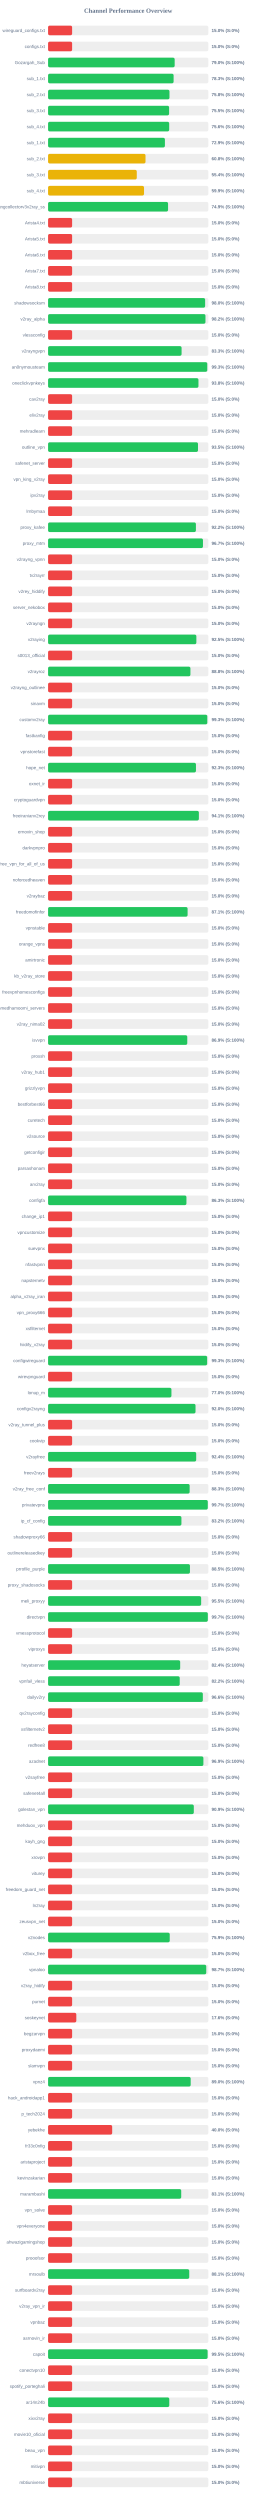
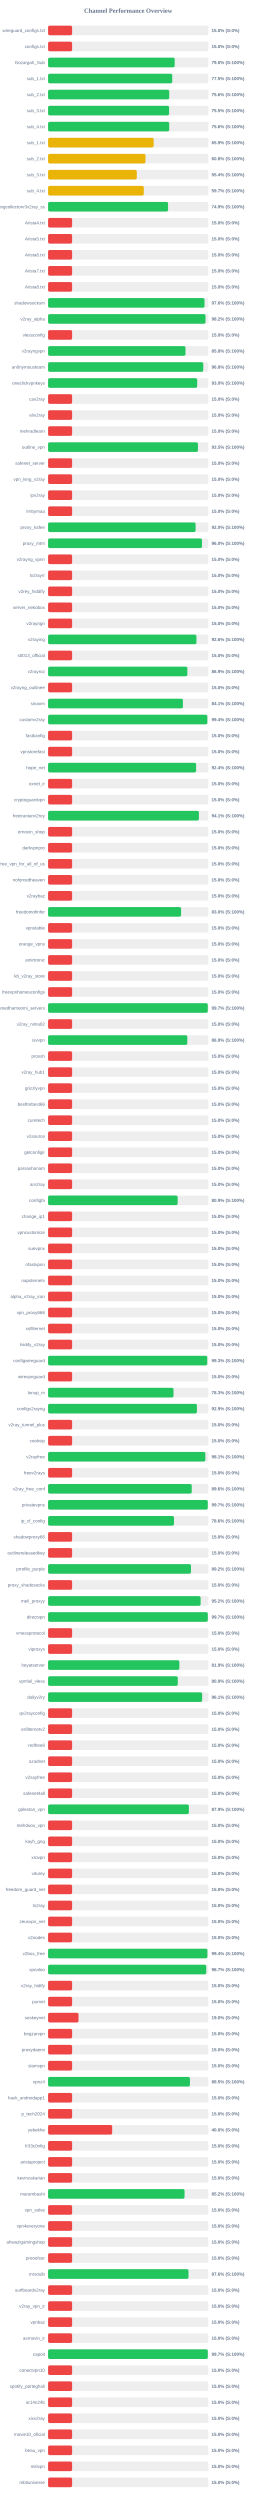
<svg xmlns="http://www.w3.org/2000/svg" width="800" height="7800" version="1.1">
  <style>
        .row { font: 14px Arial; fill: #64748b; }
        .score { font: bold 14px Arial; fill: #64748b; }
    </style>
  <text x="400" y="40" text-anchor="middle" font-size="20px" font-weight="bold" fill="#64748b">Channel Performance Overview</text>
  <rect x="150" y="80" width="500" height="30" fill="#eee" rx="5" />
  <rect x="150" y="80" width="75.0" height="30" fill="#ef4444" rx="5" />
  <text x="140" y="100" text-anchor="end" class="row">wireguard_configs.txt</text>
  <text x="660" y="100" text-anchor="start" class="score">15.0% (S:0%)</text>
  <rect x="150" y="130" width="500" height="30" fill="#eee" rx="5" />
  <rect x="150" y="130" width="75.0" height="30" fill="#ef4444" rx="5" />
  <text x="140" y="150" text-anchor="end" class="row">configs.txt</text>
  <text x="660" y="150" text-anchor="start" class="score">15.0% (S:0%)</text>
  <rect x="150" y="180" width="500" height="30" fill="#eee" rx="5" />
-   <rect x="150" y="180" width="395.0" height="30" fill="#22c55e" rx="5" />
+   <rect x="150" y="180" width="395.05" height="30" fill="#22c55e" rx="5" />
  <text x="140" y="200" text-anchor="end" class="row">Gozargah_Sub</text>
  <text x="660" y="200" text-anchor="start" class="score">79.0% (S:100%)</text>
  <rect x="150" y="230" width="500" height="30" fill="#eee" rx="5" />
-   <rect x="150" y="230" width="391.65" height="30" fill="#22c55e" rx="5" />
+   <rect x="150" y="230" width="387.4" height="30" fill="#22c55e" rx="5" />
  <text x="140" y="250" text-anchor="end" class="row">sub_1.txt</text>
-   <text x="660" y="250" text-anchor="start" class="score">78.3% (S:100%)</text>
+   <text x="660" y="250" text-anchor="start" class="score">77.5% (S:100%)</text>
  <rect x="150" y="280" width="500" height="30" fill="#eee" rx="5" />
-   <rect x="150" y="280" width="378.75" height="30" fill="#22c55e" rx="5" />
+   <rect x="150" y="280" width="378.0" height="30" fill="#22c55e" rx="5" />
  <text x="140" y="300" text-anchor="end" class="row">sub_2.txt</text>
-   <text x="660" y="300" text-anchor="start" class="score">75.8% (S:100%)</text>
+   <text x="660" y="300" text-anchor="start" class="score">75.6% (S:100%)</text>
  <rect x="150" y="330" width="500" height="30" fill="#eee" rx="5" />
  <rect x="150" y="330" width="377.6" height="30" fill="#22c55e" rx="5" />
  <text x="140" y="350" text-anchor="end" class="row">sub_3.txt</text>
  <text x="660" y="350" text-anchor="start" class="score">75.5% (S:100%)</text>
  <rect x="150" y="380" width="500" height="30" fill="#eee" rx="5" />
-   <rect x="150" y="380" width="377.85" height="30" fill="#22c55e" rx="5" />
+   <rect x="150" y="380" width="377.9" height="30" fill="#22c55e" rx="5" />
  <text x="140" y="400" text-anchor="end" class="row">sub_4.txt</text>
  <text x="660" y="400" text-anchor="start" class="score">75.6% (S:100%)</text>
  <rect x="150" y="430" width="500" height="30" fill="#eee" rx="5" />
-   <rect x="150" y="430" width="364.55" height="30" fill="#22c55e" rx="5" />
+   <rect x="150" y="430" width="329.45" height="30" fill="#eab308" rx="5" />
  <text x="140" y="450" text-anchor="end" class="row">sub_1.txt</text>
-   <text x="660" y="450" text-anchor="start" class="score">72.9% (S:100%)</text>
+   <text x="660" y="450" text-anchor="start" class="score">65.9% (S:100%)</text>
  <rect x="150" y="480" width="500" height="30" fill="#eee" rx="5" />
  <rect x="150" y="480" width="304.0" height="30" fill="#eab308" rx="5" />
  <text x="140" y="500" text-anchor="end" class="row">sub_2.txt</text>
  <text x="660" y="500" text-anchor="start" class="score">60.8% (S:100%)</text>
  <rect x="150" y="530" width="500" height="30" fill="#eee" rx="5" />
  <rect x="150" y="530" width="276.75" height="30" fill="#eab308" rx="5" />
  <text x="140" y="550" text-anchor="end" class="row">sub_3.txt</text>
  <text x="660" y="550" text-anchor="start" class="score">55.4% (S:100%)</text>
  <rect x="150" y="580" width="500" height="30" fill="#eee" rx="5" />
-   <rect x="150" y="580" width="299.35" height="30" fill="#eab308" rx="5" />
+   <rect x="150" y="580" width="298.65" height="30" fill="#eab308" rx="5" />
  <text x="140" y="600" text-anchor="end" class="row">sub_4.txt</text>
-   <text x="660" y="600" text-anchor="start" class="score">59.9% (S:100%)</text>
+   <text x="660" y="600" text-anchor="start" class="score">59.7% (S:100%)</text>
  <rect x="150" y="630" width="500" height="30" fill="#eee" rx="5" />
  <rect x="150" y="630" width="374.35" height="30" fill="#22c55e" rx="5" />
  <text x="140" y="650" text-anchor="end" class="row">kayhgngcollectorv3v2ray_ss</text>
  <text x="660" y="650" text-anchor="start" class="score">74.9% (S:100%)</text>
  <rect x="150" y="680" width="500" height="30" fill="#eee" rx="5" />
  <rect x="150" y="680" width="75.0" height="30" fill="#ef4444" rx="5" />
  <text x="140" y="700" text-anchor="end" class="row">Arista4.txt</text>
  <text x="660" y="700" text-anchor="start" class="score">15.0% (S:0%)</text>
  <rect x="150" y="730" width="500" height="30" fill="#eee" rx="5" />
  <rect x="150" y="730" width="75.0" height="30" fill="#ef4444" rx="5" />
  <text x="140" y="750" text-anchor="end" class="row">Arista5.txt</text>
  <text x="660" y="750" text-anchor="start" class="score">15.0% (S:0%)</text>
  <rect x="150" y="780" width="500" height="30" fill="#eee" rx="5" />
  <rect x="150" y="780" width="75.0" height="30" fill="#ef4444" rx="5" />
  <text x="140" y="800" text-anchor="end" class="row">Arista6.txt</text>
  <text x="660" y="800" text-anchor="start" class="score">15.0% (S:0%)</text>
  <rect x="150" y="830" width="500" height="30" fill="#eee" rx="5" />
  <rect x="150" y="830" width="75.0" height="30" fill="#ef4444" rx="5" />
  <text x="140" y="850" text-anchor="end" class="row">Arista7.txt</text>
  <text x="660" y="850" text-anchor="start" class="score">15.0% (S:0%)</text>
  <rect x="150" y="880" width="500" height="30" fill="#eee" rx="5" />
  <rect x="150" y="880" width="75.0" height="30" fill="#ef4444" rx="5" />
  <text x="140" y="900" text-anchor="end" class="row">Arista8.txt</text>
  <text x="660" y="900" text-anchor="start" class="score">15.0% (S:0%)</text>
  <rect x="150" y="930" width="500" height="30" fill="#eee" rx="5" />
-   <rect x="150" y="930" width="490.0" height="30" fill="#22c55e" rx="5" />
+   <rect x="150" y="930" width="488.1" height="30" fill="#22c55e" rx="5" />
  <text x="140" y="950" text-anchor="end" class="row">shadowsocksm</text>
-   <text x="660" y="950" text-anchor="start" class="score">98.0% (S:100%)</text>
+   <text x="660" y="950" text-anchor="start" class="score">97.6% (S:100%)</text>
  <rect x="150" y="980" width="500" height="30" fill="#eee" rx="5" />
-   <rect x="150" y="980" width="491.05" height="30" fill="#22c55e" rx="5" />
+   <rect x="150" y="980" width="491.25" height="30" fill="#22c55e" rx="5" />
  <text x="140" y="1000" text-anchor="end" class="row">v2ray_alpha</text>
  <text x="660" y="1000" text-anchor="start" class="score">98.2% (S:100%)</text>
  <rect x="150" y="1030" width="500" height="30" fill="#eee" rx="5" />
  <rect x="150" y="1030" width="75.0" height="30" fill="#ef4444" rx="5" />
  <text x="140" y="1050" text-anchor="end" class="row">vlessconfig</text>
  <text x="660" y="1050" text-anchor="start" class="score">15.0% (S:0%)</text>
  <rect x="150" y="1080" width="500" height="30" fill="#eee" rx="5" />
-   <rect x="150" y="1080" width="416.55" height="30" fill="#22c55e" rx="5" />
+   <rect x="150" y="1080" width="428.75" height="30" fill="#22c55e" rx="5" />
  <text x="140" y="1100" text-anchor="end" class="row">v2rayngvpn</text>
-   <text x="660" y="1100" text-anchor="start" class="score">83.3% (S:100%)</text>
+   <text x="660" y="1100" text-anchor="start" class="score">85.8% (S:100%)</text>
  <rect x="150" y="1130" width="500" height="30" fill="#eee" rx="5" />
-   <rect x="150" y="1130" width="496.65" height="30" fill="#22c55e" rx="5" />
+   <rect x="150" y="1130" width="484.15" height="30" fill="#22c55e" rx="5" />
  <text x="140" y="1150" text-anchor="end" class="row">an0nymousteam</text>
-   <text x="660" y="1150" text-anchor="start" class="score">99.3% (S:100%)</text>
+   <text x="660" y="1150" text-anchor="start" class="score">96.8% (S:100%)</text>
  <rect x="150" y="1180" width="500" height="30" fill="#eee" rx="5" />
-   <rect x="150" y="1180" width="469.2" height="30" fill="#22c55e" rx="5" />
+   <rect x="150" y="1180" width="465.25" height="30" fill="#22c55e" rx="5" />
  <text x="140" y="1200" text-anchor="end" class="row">oneclickvpnkeys</text>
-   <text x="660" y="1200" text-anchor="start" class="score">93.8% (S:100%)</text>
+   <text x="660" y="1200" text-anchor="start" class="score">93.0% (S:100%)</text>
  <rect x="150" y="1230" width="500" height="30" fill="#eee" rx="5" />
  <rect x="150" y="1230" width="75.0" height="30" fill="#ef4444" rx="5" />
  <text x="140" y="1250" text-anchor="end" class="row">cav2ray</text>
  <text x="660" y="1250" text-anchor="start" class="score">15.0% (S:0%)</text>
  <rect x="150" y="1280" width="500" height="30" fill="#eee" rx="5" />
  <rect x="150" y="1280" width="75.0" height="30" fill="#ef4444" rx="5" />
  <text x="140" y="1300" text-anchor="end" class="row">eliv2ray</text>
  <text x="660" y="1300" text-anchor="start" class="score">15.0% (S:0%)</text>
  <rect x="150" y="1330" width="500" height="30" fill="#eee" rx="5" />
  <rect x="150" y="1330" width="75.0" height="30" fill="#ef4444" rx="5" />
  <text x="140" y="1350" text-anchor="end" class="row">mehradlearn</text>
  <text x="660" y="1350" text-anchor="start" class="score">15.0% (S:0%)</text>
  <rect x="150" y="1380" width="500" height="30" fill="#eee" rx="5" />
-   <rect x="150" y="1380" width="467.75" height="30" fill="#22c55e" rx="5" />
+   <rect x="150" y="1380" width="467.6" height="30" fill="#22c55e" rx="5" />
  <text x="140" y="1400" text-anchor="end" class="row">outline_vpn</text>
  <text x="660" y="1400" text-anchor="start" class="score">93.5% (S:100%)</text>
  <rect x="150" y="1430" width="500" height="30" fill="#eee" rx="5" />
  <rect x="150" y="1430" width="75.0" height="30" fill="#ef4444" rx="5" />
  <text x="140" y="1450" text-anchor="end" class="row">safenet_server</text>
  <text x="660" y="1450" text-anchor="start" class="score">15.0% (S:0%)</text>
  <rect x="150" y="1480" width="500" height="30" fill="#eee" rx="5" />
  <rect x="150" y="1480" width="75.0" height="30" fill="#ef4444" rx="5" />
  <text x="140" y="1500" text-anchor="end" class="row">vpn_king_v2ray</text>
  <text x="660" y="1500" text-anchor="start" class="score">15.0% (S:0%)</text>
  <rect x="150" y="1530" width="500" height="30" fill="#eee" rx="5" />
  <rect x="150" y="1530" width="75.0" height="30" fill="#ef4444" rx="5" />
  <text x="140" y="1550" text-anchor="end" class="row">ipv2ray</text>
  <text x="660" y="1550" text-anchor="start" class="score">15.0% (S:0%)</text>
  <rect x="150" y="1580" width="500" height="30" fill="#eee" rx="5" />
  <rect x="150" y="1580" width="75.0" height="30" fill="#ef4444" rx="5" />
  <text x="140" y="1600" text-anchor="end" class="row">lrnbymaa</text>
  <text x="660" y="1600" text-anchor="start" class="score">15.0% (S:0%)</text>
  <rect x="150" y="1630" width="500" height="30" fill="#eee" rx="5" />
-   <rect x="150" y="1630" width="461.25" height="30" fill="#22c55e" rx="5" />
+   <rect x="150" y="1630" width="460.25" height="30" fill="#22c55e" rx="5" />
  <text x="140" y="1650" text-anchor="end" class="row">proxy_kafee</text>
-   <text x="660" y="1650" text-anchor="start" class="score">92.2% (S:100%)</text>
+   <text x="660" y="1650" text-anchor="start" class="score">92.0% (S:100%)</text>
  <rect x="150" y="1680" width="500" height="30" fill="#eee" rx="5" />
-   <rect x="150" y="1680" width="483.25" height="30" fill="#22c55e" rx="5" />
+   <rect x="150" y="1680" width="480.2" height="30" fill="#22c55e" rx="5" />
  <text x="140" y="1700" text-anchor="end" class="row">proxy_mtm</text>
-   <text x="660" y="1700" text-anchor="start" class="score">96.7% (S:100%)</text>
+   <text x="660" y="1700" text-anchor="start" class="score">96.0% (S:100%)</text>
  <rect x="150" y="1730" width="500" height="30" fill="#eee" rx="5" />
  <rect x="150" y="1730" width="75.0" height="30" fill="#ef4444" rx="5" />
  <text x="140" y="1750" text-anchor="end" class="row">v2rayng_vpnn</text>
  <text x="660" y="1750" text-anchor="start" class="score">15.0% (S:0%)</text>
  <rect x="150" y="1780" width="500" height="30" fill="#eee" rx="5" />
  <rect x="150" y="1780" width="75.0" height="30" fill="#ef4444" rx="5" />
  <text x="140" y="1800" text-anchor="end" class="row">tv2rayrr</text>
  <text x="660" y="1800" text-anchor="start" class="score">15.0% (S:0%)</text>
  <rect x="150" y="1830" width="500" height="30" fill="#eee" rx="5" />
  <rect x="150" y="1830" width="75.0" height="30" fill="#ef4444" rx="5" />
  <text x="140" y="1850" text-anchor="end" class="row">v2rey_hiddify</text>
  <text x="660" y="1850" text-anchor="start" class="score">15.0% (S:0%)</text>
  <rect x="150" y="1880" width="500" height="30" fill="#eee" rx="5" />
  <rect x="150" y="1880" width="75.0" height="30" fill="#ef4444" rx="5" />
  <text x="140" y="1900" text-anchor="end" class="row">server_nekobox</text>
  <text x="660" y="1900" text-anchor="start" class="score">15.0% (S:0%)</text>
  <rect x="150" y="1930" width="500" height="30" fill="#eee" rx="5" />
  <rect x="150" y="1930" width="75.0" height="30" fill="#ef4444" rx="5" />
  <text x="140" y="1950" text-anchor="end" class="row">v2rayngn</text>
  <text x="660" y="1950" text-anchor="start" class="score">15.0% (S:0%)</text>
  <rect x="150" y="1980" width="500" height="30" fill="#eee" rx="5" />
-   <rect x="150" y="1980" width="462.65" height="30" fill="#22c55e" rx="5" />
+   <rect x="150" y="1980" width="462.9" height="30" fill="#22c55e" rx="5" />
  <text x="140" y="2000" text-anchor="end" class="row">v2raying</text>
-   <text x="660" y="2000" text-anchor="start" class="score">92.5% (S:100%)</text>
+   <text x="660" y="2000" text-anchor="start" class="score">92.6% (S:100%)</text>
  <rect x="150" y="2030" width="500" height="30" fill="#eee" rx="5" />
  <rect x="150" y="2030" width="75.0" height="30" fill="#ef4444" rx="5" />
  <text x="140" y="2050" text-anchor="end" class="row">s0013_official</text>
  <text x="660" y="2050" text-anchor="start" class="score">15.0% (S:0%)</text>
  <rect x="150" y="2080" width="500" height="30" fill="#eee" rx="5" />
-   <rect x="150" y="2080" width="444.1" height="30" fill="#22c55e" rx="5" />
+   <rect x="150" y="2080" width="434.6" height="30" fill="#22c55e" rx="5" />
  <text x="140" y="2100" text-anchor="end" class="row">v2rayroz</text>
-   <text x="660" y="2100" text-anchor="start" class="score">88.8% (S:100%)</text>
+   <text x="660" y="2100" text-anchor="start" class="score">86.9% (S:100%)</text>
  <rect x="150" y="2130" width="500" height="30" fill="#eee" rx="5" />
  <rect x="150" y="2130" width="75.0" height="30" fill="#ef4444" rx="5" />
  <text x="140" y="2150" text-anchor="end" class="row">v2rayng_outlinee</text>
  <text x="660" y="2150" text-anchor="start" class="score">15.0% (S:0%)</text>
  <rect x="150" y="2180" width="500" height="30" fill="#eee" rx="5" />
-   <rect x="150" y="2180" width="75.0" height="30" fill="#ef4444" rx="5" />
+   <rect x="150" y="2180" width="420.7" height="30" fill="#22c55e" rx="5" />
  <text x="140" y="2200" text-anchor="end" class="row">sinavm</text>
-   <text x="660" y="2200" text-anchor="start" class="score">15.0% (S:0%)</text>
+   <text x="660" y="2200" text-anchor="start" class="score">84.1% (S:100%)</text>
  <rect x="150" y="2230" width="500" height="30" fill="#eee" rx="5" />
-   <rect x="150" y="2230" width="496.75" height="30" fill="#22c55e" rx="5" />
+   <rect x="150" y="2230" width="496.85" height="30" fill="#22c55e" rx="5" />
  <text x="140" y="2250" text-anchor="end" class="row">customv2ray</text>
-   <text x="660" y="2250" text-anchor="start" class="score">99.3% (S:100%)</text>
+   <text x="660" y="2250" text-anchor="start" class="score">99.4% (S:100%)</text>
  <rect x="150" y="2280" width="500" height="30" fill="#eee" rx="5" />
  <rect x="150" y="2280" width="75.0" height="30" fill="#ef4444" rx="5" />
  <text x="140" y="2300" text-anchor="end" class="row">fastkanfig</text>
  <text x="660" y="2300" text-anchor="start" class="score">15.0% (S:0%)</text>
  <rect x="150" y="2330" width="500" height="30" fill="#eee" rx="5" />
  <rect x="150" y="2330" width="75.0" height="30" fill="#ef4444" rx="5" />
  <text x="140" y="2350" text-anchor="end" class="row">vpnstorefast</text>
  <text x="660" y="2350" text-anchor="start" class="score">15.0% (S:0%)</text>
  <rect x="150" y="2380" width="500" height="30" fill="#eee" rx="5" />
-   <rect x="150" y="2380" width="461.4" height="30" fill="#22c55e" rx="5" />
+   <rect x="150" y="2380" width="461.85" height="30" fill="#22c55e" rx="5" />
  <text x="140" y="2400" text-anchor="end" class="row">hope_net</text>
-   <text x="660" y="2400" text-anchor="start" class="score">92.3% (S:100%)</text>
+   <text x="660" y="2400" text-anchor="start" class="score">92.4% (S:100%)</text>
  <rect x="150" y="2430" width="500" height="30" fill="#eee" rx="5" />
  <rect x="150" y="2430" width="75.0" height="30" fill="#ef4444" rx="5" />
  <text x="140" y="2450" text-anchor="end" class="row">oxnet_ir</text>
  <text x="660" y="2450" text-anchor="start" class="score">15.0% (S:0%)</text>
  <rect x="150" y="2480" width="500" height="30" fill="#eee" rx="5" />
  <rect x="150" y="2480" width="75.0" height="30" fill="#ef4444" rx="5" />
  <text x="140" y="2500" text-anchor="end" class="row">cryptoguardvpn</text>
  <text x="660" y="2500" text-anchor="start" class="score">15.0% (S:0%)</text>
  <rect x="150" y="2530" width="500" height="30" fill="#eee" rx="5" />
-   <rect x="150" y="2530" width="470.5" height="30" fill="#22c55e" rx="5" />
+   <rect x="150" y="2530" width="470.6" height="30" fill="#22c55e" rx="5" />
  <text x="140" y="2550" text-anchor="end" class="row">freeiranianv2rey</text>
  <text x="660" y="2550" text-anchor="start" class="score">94.1% (S:100%)</text>
  <rect x="150" y="2580" width="500" height="30" fill="#eee" rx="5" />
  <rect x="150" y="2580" width="75.0" height="30" fill="#ef4444" rx="5" />
  <text x="140" y="2600" text-anchor="end" class="row">ernoxin_shop</text>
  <text x="660" y="2600" text-anchor="start" class="score">15.0% (S:0%)</text>
  <rect x="150" y="2630" width="500" height="30" fill="#eee" rx="5" />
  <rect x="150" y="2630" width="75.0" height="30" fill="#ef4444" rx="5" />
  <text x="140" y="2650" text-anchor="end" class="row">darkvpnpro</text>
  <text x="660" y="2650" text-anchor="start" class="score">15.0% (S:0%)</text>
  <rect x="150" y="2680" width="500" height="30" fill="#eee" rx="5" />
  <rect x="150" y="2680" width="75.0" height="30" fill="#ef4444" rx="5" />
  <text x="140" y="2700" text-anchor="end" class="row">free_vpn_for_all_of_us</text>
  <text x="660" y="2700" text-anchor="start" class="score">15.0% (S:0%)</text>
  <rect x="150" y="2730" width="500" height="30" fill="#eee" rx="5" />
  <rect x="150" y="2730" width="75.0" height="30" fill="#ef4444" rx="5" />
  <text x="140" y="2750" text-anchor="end" class="row">noforcedheaven</text>
  <text x="660" y="2750" text-anchor="start" class="score">15.0% (S:0%)</text>
  <rect x="150" y="2780" width="500" height="30" fill="#eee" rx="5" />
  <rect x="150" y="2780" width="75.0" height="30" fill="#ef4444" rx="5" />
  <text x="140" y="2800" text-anchor="end" class="row">v2raybaz</text>
  <text x="660" y="2800" text-anchor="start" class="score">15.0% (S:0%)</text>
  <rect x="150" y="2830" width="500" height="30" fill="#eee" rx="5" />
-   <rect x="150" y="2830" width="435.3" height="30" fill="#22c55e" rx="5" />
+   <rect x="150" y="2830" width="414.9" height="30" fill="#22c55e" rx="5" />
  <text x="140" y="2850" text-anchor="end" class="row">freedomofinfor</text>
-   <text x="660" y="2850" text-anchor="start" class="score">87.1% (S:100%)</text>
+   <text x="660" y="2850" text-anchor="start" class="score">83.0% (S:100%)</text>
  <rect x="150" y="2880" width="500" height="30" fill="#eee" rx="5" />
  <rect x="150" y="2880" width="75.0" height="30" fill="#ef4444" rx="5" />
  <text x="140" y="2900" text-anchor="end" class="row">vpnstable</text>
  <text x="660" y="2900" text-anchor="start" class="score">15.0% (S:0%)</text>
  <rect x="150" y="2930" width="500" height="30" fill="#eee" rx="5" />
  <rect x="150" y="2930" width="75.0" height="30" fill="#ef4444" rx="5" />
  <text x="140" y="2950" text-anchor="end" class="row">orange_vpns</text>
  <text x="660" y="2950" text-anchor="start" class="score">15.0% (S:0%)</text>
  <rect x="150" y="2980" width="500" height="30" fill="#eee" rx="5" />
  <rect x="150" y="2980" width="75.0" height="30" fill="#ef4444" rx="5" />
  <text x="140" y="3000" text-anchor="end" class="row">amirtronic</text>
  <text x="660" y="3000" text-anchor="start" class="score">15.0% (S:0%)</text>
  <rect x="150" y="3030" width="500" height="30" fill="#eee" rx="5" />
  <rect x="150" y="3030" width="75.0" height="30" fill="#ef4444" rx="5" />
  <text x="140" y="3050" text-anchor="end" class="row">kb_v2ray_store</text>
  <text x="660" y="3050" text-anchor="start" class="score">15.0% (S:0%)</text>
  <rect x="150" y="3080" width="500" height="30" fill="#eee" rx="5" />
  <rect x="150" y="3080" width="75.0" height="30" fill="#ef4444" rx="5" />
  <text x="140" y="3100" text-anchor="end" class="row">freevpnhomesconfigs</text>
  <text x="660" y="3100" text-anchor="start" class="score">15.0% (S:0%)</text>
  <rect x="150" y="3130" width="500" height="30" fill="#eee" rx="5" />
-   <rect x="150" y="3130" width="75.0" height="30" fill="#ef4444" rx="5" />
+   <rect x="150" y="3130" width="498.3" height="30" fill="#22c55e" rx="5" />
  <text x="140" y="3150" text-anchor="end" class="row">ahmedhamoomi_servers</text>
-   <text x="660" y="3150" text-anchor="start" class="score">15.0% (S:0%)</text>
+   <text x="660" y="3150" text-anchor="start" class="score">99.7% (S:100%)</text>
  <rect x="150" y="3180" width="500" height="30" fill="#eee" rx="5" />
  <rect x="150" y="3180" width="75.0" height="30" fill="#ef4444" rx="5" />
  <text x="140" y="3200" text-anchor="end" class="row">v2ray_nima02</text>
  <text x="660" y="3200" text-anchor="start" class="score">15.0% (S:0%)</text>
  <rect x="150" y="3230" width="500" height="30" fill="#eee" rx="5" />
-   <rect x="150" y="3230" width="434.3" height="30" fill="#22c55e" rx="5" />
+   <rect x="150" y="3230" width="434.4" height="30" fill="#22c55e" rx="5" />
  <text x="140" y="3250" text-anchor="end" class="row">isvvpn</text>
  <text x="660" y="3250" text-anchor="start" class="score">86.9% (S:100%)</text>
  <rect x="150" y="3280" width="500" height="30" fill="#eee" rx="5" />
  <rect x="150" y="3280" width="75.0" height="30" fill="#ef4444" rx="5" />
  <text x="140" y="3300" text-anchor="end" class="row">prossh</text>
  <text x="660" y="3300" text-anchor="start" class="score">15.0% (S:0%)</text>
  <rect x="150" y="3330" width="500" height="30" fill="#eee" rx="5" />
  <rect x="150" y="3330" width="75.0" height="30" fill="#ef4444" rx="5" />
  <text x="140" y="3350" text-anchor="end" class="row">v2ray_hub1</text>
  <text x="660" y="3350" text-anchor="start" class="score">15.0% (S:0%)</text>
  <rect x="150" y="3380" width="500" height="30" fill="#eee" rx="5" />
  <rect x="150" y="3380" width="75.0" height="30" fill="#ef4444" rx="5" />
  <text x="140" y="3400" text-anchor="end" class="row">grizzlyvpn</text>
  <text x="660" y="3400" text-anchor="start" class="score">15.0% (S:0%)</text>
  <rect x="150" y="3430" width="500" height="30" fill="#eee" rx="5" />
  <rect x="150" y="3430" width="75.0" height="30" fill="#ef4444" rx="5" />
  <text x="140" y="3450" text-anchor="end" class="row">bestforbest66</text>
  <text x="660" y="3450" text-anchor="start" class="score">15.0% (S:0%)</text>
  <rect x="150" y="3480" width="500" height="30" fill="#eee" rx="5" />
  <rect x="150" y="3480" width="75.0" height="30" fill="#ef4444" rx="5" />
  <text x="140" y="3500" text-anchor="end" class="row">curetech</text>
  <text x="660" y="3500" text-anchor="start" class="score">15.0% (S:0%)</text>
  <rect x="150" y="3530" width="500" height="30" fill="#eee" rx="5" />
  <rect x="150" y="3530" width="75.0" height="30" fill="#ef4444" rx="5" />
  <text x="140" y="3550" text-anchor="end" class="row">v2source</text>
  <text x="660" y="3550" text-anchor="start" class="score">15.0% (S:0%)</text>
  <rect x="150" y="3580" width="500" height="30" fill="#eee" rx="5" />
  <rect x="150" y="3580" width="75.0" height="30" fill="#ef4444" rx="5" />
  <text x="140" y="3600" text-anchor="end" class="row">getconfigir</text>
  <text x="660" y="3600" text-anchor="start" class="score">15.0% (S:0%)</text>
  <rect x="150" y="3630" width="500" height="30" fill="#eee" rx="5" />
  <rect x="150" y="3630" width="75.0" height="30" fill="#ef4444" rx="5" />
  <text x="140" y="3650" text-anchor="end" class="row">parsashonam</text>
  <text x="660" y="3650" text-anchor="start" class="score">15.0% (S:0%)</text>
  <rect x="150" y="3680" width="500" height="30" fill="#eee" rx="5" />
  <rect x="150" y="3680" width="75.0" height="30" fill="#ef4444" rx="5" />
  <text x="140" y="3700" text-anchor="end" class="row">arv2ray</text>
  <text x="660" y="3700" text-anchor="start" class="score">15.0% (S:0%)</text>
  <rect x="150" y="3730" width="500" height="30" fill="#eee" rx="5" />
-   <rect x="150" y="3730" width="431.7" height="30" fill="#22c55e" rx="5" />
+   <rect x="150" y="3730" width="404.3" height="30" fill="#22c55e" rx="5" />
  <text x="140" y="3750" text-anchor="end" class="row">configfa</text>
-   <text x="660" y="3750" text-anchor="start" class="score">86.3% (S:100%)</text>
+   <text x="660" y="3750" text-anchor="start" class="score">80.9% (S:100%)</text>
  <rect x="150" y="3780" width="500" height="30" fill="#eee" rx="5" />
  <rect x="150" y="3780" width="75.0" height="30" fill="#ef4444" rx="5" />
  <text x="140" y="3800" text-anchor="end" class="row">change_ip1</text>
  <text x="660" y="3800" text-anchor="start" class="score">15.0% (S:0%)</text>
  <rect x="150" y="3830" width="500" height="30" fill="#eee" rx="5" />
  <rect x="150" y="3830" width="75.0" height="30" fill="#ef4444" rx="5" />
  <text x="140" y="3850" text-anchor="end" class="row">vpncustomize</text>
  <text x="660" y="3850" text-anchor="start" class="score">15.0% (S:0%)</text>
  <rect x="150" y="3880" width="500" height="30" fill="#eee" rx="5" />
  <rect x="150" y="3880" width="75.0" height="30" fill="#ef4444" rx="5" />
  <text x="140" y="3900" text-anchor="end" class="row">suevpnx</text>
  <text x="660" y="3900" text-anchor="start" class="score">15.0% (S:0%)</text>
  <rect x="150" y="3930" width="500" height="30" fill="#eee" rx="5" />
  <rect x="150" y="3930" width="75.0" height="30" fill="#ef4444" rx="5" />
  <text x="140" y="3950" text-anchor="end" class="row">nfastvpnn</text>
  <text x="660" y="3950" text-anchor="start" class="score">15.0% (S:0%)</text>
  <rect x="150" y="3980" width="500" height="30" fill="#eee" rx="5" />
  <rect x="150" y="3980" width="75.0" height="30" fill="#ef4444" rx="5" />
  <text x="140" y="4000" text-anchor="end" class="row">napsternetv</text>
  <text x="660" y="4000" text-anchor="start" class="score">15.0% (S:0%)</text>
  <rect x="150" y="4030" width="500" height="30" fill="#eee" rx="5" />
  <rect x="150" y="4030" width="75.0" height="30" fill="#ef4444" rx="5" />
  <text x="140" y="4050" text-anchor="end" class="row">alpha_v2ray_iran</text>
  <text x="660" y="4050" text-anchor="start" class="score">15.0% (S:0%)</text>
  <rect x="150" y="4080" width="500" height="30" fill="#eee" rx="5" />
  <rect x="150" y="4080" width="75.0" height="30" fill="#ef4444" rx="5" />
  <text x="140" y="4100" text-anchor="end" class="row">vpn_proxy666</text>
  <text x="660" y="4100" text-anchor="start" class="score">15.0% (S:0%)</text>
  <rect x="150" y="4130" width="500" height="30" fill="#eee" rx="5" />
  <rect x="150" y="4130" width="75.0" height="30" fill="#ef4444" rx="5" />
  <text x="140" y="4150" text-anchor="end" class="row">xsfilternet</text>
  <text x="660" y="4150" text-anchor="start" class="score">15.0% (S:0%)</text>
  <rect x="150" y="4180" width="500" height="30" fill="#eee" rx="5" />
  <rect x="150" y="4180" width="75.0" height="30" fill="#ef4444" rx="5" />
  <text x="140" y="4200" text-anchor="end" class="row">hiidify_v2ray</text>
  <text x="660" y="4200" text-anchor="start" class="score">15.0% (S:0%)</text>
  <rect x="150" y="4230" width="500" height="30" fill="#eee" rx="5" />
-   <rect x="150" y="4230" width="496.3" height="30" fill="#22c55e" rx="5" />
+   <rect x="150" y="4230" width="496.6" height="30" fill="#22c55e" rx="5" />
  <text x="140" y="4250" text-anchor="end" class="row">configwireguard</text>
  <text x="660" y="4250" text-anchor="start" class="score">99.3% (S:100%)</text>
  <rect x="150" y="4280" width="500" height="30" fill="#eee" rx="5" />
  <rect x="150" y="4280" width="75.0" height="30" fill="#ef4444" rx="5" />
  <text x="140" y="4300" text-anchor="end" class="row">wirevpnguard</text>
  <text x="660" y="4300" text-anchor="start" class="score">15.0% (S:0%)</text>
  <rect x="150" y="4330" width="500" height="30" fill="#eee" rx="5" />
-   <rect x="150" y="4330" width="384.9" height="30" fill="#22c55e" rx="5" />
+   <rect x="150" y="4330" width="391.4" height="30" fill="#22c55e" rx="5" />
  <text x="140" y="4350" text-anchor="end" class="row">lonup_m</text>
-   <text x="660" y="4350" text-anchor="start" class="score">77.0% (S:100%)</text>
+   <text x="660" y="4350" text-anchor="start" class="score">78.3% (S:100%)</text>
  <rect x="150" y="4380" width="500" height="30" fill="#eee" rx="5" />
-   <rect x="150" y="4380" width="460.05" height="30" fill="#22c55e" rx="5" />
+   <rect x="150" y="4380" width="464.35" height="30" fill="#22c55e" rx="5" />
  <text x="140" y="4400" text-anchor="end" class="row">configv2rayng</text>
-   <text x="660" y="4400" text-anchor="start" class="score">92.0% (S:100%)</text>
+   <text x="660" y="4400" text-anchor="start" class="score">92.9% (S:100%)</text>
  <rect x="150" y="4430" width="500" height="30" fill="#eee" rx="5" />
  <rect x="150" y="4430" width="75.0" height="30" fill="#ef4444" rx="5" />
  <text x="140" y="4450" text-anchor="end" class="row">v2ray_tunnel_plus</text>
  <text x="660" y="4450" text-anchor="start" class="score">15.0% (S:0%)</text>
  <rect x="150" y="4480" width="500" height="30" fill="#eee" rx="5" />
  <rect x="150" y="4480" width="75.0" height="30" fill="#ef4444" rx="5" />
  <text x="140" y="4500" text-anchor="end" class="row">cookvip</text>
  <text x="660" y="4500" text-anchor="start" class="score">15.0% (S:0%)</text>
  <rect x="150" y="4530" width="500" height="30" fill="#eee" rx="5" />
-   <rect x="150" y="4530" width="462.1" height="30" fill="#22c55e" rx="5" />
+   <rect x="150" y="4530" width="490.65" height="30" fill="#22c55e" rx="5" />
  <text x="140" y="4550" text-anchor="end" class="row">v2rayfree</text>
-   <text x="660" y="4550" text-anchor="start" class="score">92.4% (S:100%)</text>
+   <text x="660" y="4550" text-anchor="start" class="score">98.1% (S:100%)</text>
  <rect x="150" y="4580" width="500" height="30" fill="#eee" rx="5" />
  <rect x="150" y="4580" width="75.0" height="30" fill="#ef4444" rx="5" />
  <text x="140" y="4600" text-anchor="end" class="row">freev2rays</text>
  <text x="660" y="4600" text-anchor="start" class="score">15.0% (S:0%)</text>
  <rect x="150" y="4630" width="500" height="30" fill="#eee" rx="5" />
-   <rect x="150" y="4630" width="441.7" height="30" fill="#22c55e" rx="5" />
+   <rect x="150" y="4630" width="448.2" height="30" fill="#22c55e" rx="5" />
  <text x="140" y="4650" text-anchor="end" class="row">v2ray_free_conf</text>
-   <text x="660" y="4650" text-anchor="start" class="score">88.3% (S:100%)</text>
+   <text x="660" y="4650" text-anchor="start" class="score">89.6% (S:100%)</text>
  <rect x="150" y="4680" width="500" height="30" fill="#eee" rx="5" />
-   <rect x="150" y="4680" width="498.3" height="30" fill="#22c55e" rx="5" />
+   <rect x="150" y="4680" width="498.25" height="30" fill="#22c55e" rx="5" />
  <text x="140" y="4700" text-anchor="end" class="row">privatevpns</text>
  <text x="660" y="4700" text-anchor="start" class="score">99.7% (S:100%)</text>
  <rect x="150" y="4730" width="500" height="30" fill="#eee" rx="5" />
-   <rect x="150" y="4730" width="416.05" height="30" fill="#22c55e" rx="5" />
+   <rect x="150" y="4730" width="392.9" height="30" fill="#22c55e" rx="5" />
  <text x="140" y="4750" text-anchor="end" class="row">ip_cf_config</text>
-   <text x="660" y="4750" text-anchor="start" class="score">83.2% (S:100%)</text>
+   <text x="660" y="4750" text-anchor="start" class="score">78.6% (S:100%)</text>
  <rect x="150" y="4780" width="500" height="30" fill="#eee" rx="5" />
  <rect x="150" y="4780" width="75.0" height="30" fill="#ef4444" rx="5" />
  <text x="140" y="4800" text-anchor="end" class="row">shadowproxy66</text>
  <text x="660" y="4800" text-anchor="start" class="score">15.0% (S:0%)</text>
  <rect x="150" y="4830" width="500" height="30" fill="#eee" rx="5" />
  <rect x="150" y="4830" width="75.0" height="30" fill="#ef4444" rx="5" />
  <text x="140" y="4850" text-anchor="end" class="row">outlinereleasedkey</text>
  <text x="660" y="4850" text-anchor="start" class="score">15.0% (S:0%)</text>
  <rect x="150" y="4880" width="500" height="30" fill="#eee" rx="5" />
-   <rect x="150" y="4880" width="442.65" height="30" fill="#22c55e" rx="5" />
+   <rect x="150" y="4880" width="445.85" height="30" fill="#22c55e" rx="5" />
  <text x="140" y="4900" text-anchor="end" class="row">prrofile_purple</text>
-   <text x="660" y="4900" text-anchor="start" class="score">88.5% (S:100%)</text>
+   <text x="660" y="4900" text-anchor="start" class="score">89.2% (S:100%)</text>
  <rect x="150" y="4930" width="500" height="30" fill="#eee" rx="5" />
  <rect x="150" y="4930" width="75.0" height="30" fill="#ef4444" rx="5" />
  <text x="140" y="4950" text-anchor="end" class="row">proxy_shadosocks</text>
  <text x="660" y="4950" text-anchor="start" class="score">15.0% (S:0%)</text>
  <rect x="150" y="4980" width="500" height="30" fill="#eee" rx="5" />
-   <rect x="150" y="4980" width="477.6" height="30" fill="#22c55e" rx="5" />
+   <rect x="150" y="4980" width="475.9" height="30" fill="#22c55e" rx="5" />
  <text x="140" y="5000" text-anchor="end" class="row">meli_proxyy</text>
-   <text x="660" y="5000" text-anchor="start" class="score">95.5% (S:100%)</text>
+   <text x="660" y="5000" text-anchor="start" class="score">95.2% (S:100%)</text>
  <rect x="150" y="5030" width="500" height="30" fill="#eee" rx="5" />
-   <rect x="150" y="5030" width="498.45" height="30" fill="#22c55e" rx="5" />
+   <rect x="150" y="5030" width="498.4" height="30" fill="#22c55e" rx="5" />
  <text x="140" y="5050" text-anchor="end" class="row">directvpn</text>
  <text x="660" y="5050" text-anchor="start" class="score">99.7% (S:100%)</text>
  <rect x="150" y="5080" width="500" height="30" fill="#eee" rx="5" />
  <rect x="150" y="5080" width="75.0" height="30" fill="#ef4444" rx="5" />
  <text x="140" y="5100" text-anchor="end" class="row">vmessprotocol</text>
  <text x="660" y="5100" text-anchor="start" class="score">15.0% (S:0%)</text>
  <rect x="150" y="5130" width="500" height="30" fill="#eee" rx="5" />
  <rect x="150" y="5130" width="75.0" height="30" fill="#ef4444" rx="5" />
  <text x="140" y="5150" text-anchor="end" class="row">viproxys</text>
  <text x="660" y="5150" text-anchor="start" class="score">15.0% (S:0%)</text>
  <rect x="150" y="5180" width="500" height="30" fill="#eee" rx="5" />
-   <rect x="150" y="5180" width="412.15" height="30" fill="#22c55e" rx="5" />
+   <rect x="150" y="5180" width="409.6" height="30" fill="#22c55e" rx="5" />
  <text x="140" y="5200" text-anchor="end" class="row">heyatserver</text>
-   <text x="660" y="5200" text-anchor="start" class="score">82.4% (S:100%)</text>
+   <text x="660" y="5200" text-anchor="start" class="score">81.9% (S:100%)</text>
  <rect x="150" y="5230" width="500" height="30" fill="#eee" rx="5" />
-   <rect x="150" y="5230" width="410.75" height="30" fill="#22c55e" rx="5" />
+   <rect x="150" y="5230" width="404.65" height="30" fill="#22c55e" rx="5" />
  <text x="140" y="5250" text-anchor="end" class="row">vpnfail_vless</text>
-   <text x="660" y="5250" text-anchor="start" class="score">82.2% (S:100%)</text>
+   <text x="660" y="5250" text-anchor="start" class="score">80.9% (S:100%)</text>
  <rect x="150" y="5280" width="500" height="30" fill="#eee" rx="5" />
-   <rect x="150" y="5280" width="482.85" height="30" fill="#22c55e" rx="5" />
+   <rect x="150" y="5280" width="480.65" height="30" fill="#22c55e" rx="5" />
  <text x="140" y="5300" text-anchor="end" class="row">dailyv2ry</text>
-   <text x="660" y="5300" text-anchor="start" class="score">96.6% (S:100%)</text>
+   <text x="660" y="5300" text-anchor="start" class="score">96.1% (S:100%)</text>
  <rect x="150" y="5330" width="500" height="30" fill="#eee" rx="5" />
  <rect x="150" y="5330" width="75.0" height="30" fill="#ef4444" rx="5" />
  <text x="140" y="5350" text-anchor="end" class="row">qv2rayconfig</text>
  <text x="660" y="5350" text-anchor="start" class="score">15.0% (S:0%)</text>
  <rect x="150" y="5380" width="500" height="30" fill="#eee" rx="5" />
  <rect x="150" y="5380" width="75.0" height="30" fill="#ef4444" rx="5" />
  <text x="140" y="5400" text-anchor="end" class="row">xsfilternetv2</text>
  <text x="660" y="5400" text-anchor="start" class="score">15.0% (S:0%)</text>
  <rect x="150" y="5430" width="500" height="30" fill="#eee" rx="5" />
  <rect x="150" y="5430" width="75.0" height="30" fill="#ef4444" rx="5" />
  <text x="140" y="5450" text-anchor="end" class="row">redfree8</text>
  <text x="660" y="5450" text-anchor="start" class="score">15.0% (S:0%)</text>
  <rect x="150" y="5480" width="500" height="30" fill="#eee" rx="5" />
-   <rect x="150" y="5480" width="484.6" height="30" fill="#22c55e" rx="5" />
+   <rect x="150" y="5480" width="75.0" height="30" fill="#ef4444" rx="5" />
  <text x="140" y="5500" text-anchor="end" class="row">azadnet</text>
-   <text x="660" y="5500" text-anchor="start" class="score">96.9% (S:100%)</text>
+   <text x="660" y="5500" text-anchor="start" class="score">15.0% (S:0%)</text>
  <rect x="150" y="5530" width="500" height="30" fill="#eee" rx="5" />
  <rect x="150" y="5530" width="75.0" height="30" fill="#ef4444" rx="5" />
  <text x="140" y="5550" text-anchor="end" class="row">v2sayfree</text>
  <text x="660" y="5550" text-anchor="start" class="score">15.0% (S:0%)</text>
  <rect x="150" y="5580" width="500" height="30" fill="#eee" rx="5" />
  <rect x="150" y="5580" width="75.0" height="30" fill="#ef4444" rx="5" />
  <text x="140" y="5600" text-anchor="end" class="row">safenet4all</text>
  <text x="660" y="5600" text-anchor="start" class="score">15.0% (S:0%)</text>
  <rect x="150" y="5630" width="500" height="30" fill="#eee" rx="5" />
-   <rect x="150" y="5630" width="454.7" height="30" fill="#22c55e" rx="5" />
+   <rect x="150" y="5630" width="439.3" height="30" fill="#22c55e" rx="5" />
  <text x="140" y="5650" text-anchor="end" class="row">golestan_vpn</text>
-   <text x="660" y="5650" text-anchor="start" class="score">90.9% (S:100%)</text>
+   <text x="660" y="5650" text-anchor="start" class="score">87.9% (S:100%)</text>
  <rect x="150" y="5680" width="500" height="30" fill="#eee" rx="5" />
  <rect x="150" y="5680" width="75.0" height="30" fill="#ef4444" rx="5" />
  <text x="140" y="5700" text-anchor="end" class="row">mehduox_vpn</text>
  <text x="660" y="5700" text-anchor="start" class="score">15.0% (S:0%)</text>
  <rect x="150" y="5730" width="500" height="30" fill="#eee" rx="5" />
  <rect x="150" y="5730" width="75.0" height="30" fill="#ef4444" rx="5" />
  <text x="140" y="5750" text-anchor="end" class="row">kayh_gng</text>
  <text x="660" y="5750" text-anchor="start" class="score">15.0% (S:0%)</text>
  <rect x="150" y="5780" width="500" height="30" fill="#eee" rx="5" />
  <rect x="150" y="5780" width="75.0" height="30" fill="#ef4444" rx="5" />
  <text x="140" y="5800" text-anchor="end" class="row">xrovpn</text>
  <text x="660" y="5800" text-anchor="start" class="score">15.0% (S:0%)</text>
  <rect x="150" y="5830" width="500" height="30" fill="#eee" rx="5" />
  <rect x="150" y="5830" width="75.0" height="30" fill="#ef4444" rx="5" />
  <text x="140" y="5850" text-anchor="end" class="row">viturey</text>
  <text x="660" y="5850" text-anchor="start" class="score">15.0% (S:0%)</text>
  <rect x="150" y="5880" width="500" height="30" fill="#eee" rx="5" />
  <rect x="150" y="5880" width="75.0" height="30" fill="#ef4444" rx="5" />
  <text x="140" y="5900" text-anchor="end" class="row">freedom_guard_net</text>
  <text x="660" y="5900" text-anchor="start" class="score">15.0% (S:0%)</text>
  <rect x="150" y="5930" width="500" height="30" fill="#eee" rx="5" />
  <rect x="150" y="5930" width="75.0" height="30" fill="#ef4444" rx="5" />
  <text x="140" y="5950" text-anchor="end" class="row">ln2ray</text>
  <text x="660" y="5950" text-anchor="start" class="score">15.0% (S:0%)</text>
  <rect x="150" y="5980" width="500" height="30" fill="#eee" rx="5" />
  <rect x="150" y="5980" width="75.0" height="30" fill="#ef4444" rx="5" />
  <text x="140" y="6000" text-anchor="end" class="row">zeusvpn_net</text>
  <text x="660" y="6000" text-anchor="start" class="score">15.0% (S:0%)</text>
  <rect x="150" y="6030" width="500" height="30" fill="#eee" rx="5" />
-   <rect x="150" y="6030" width="379.6" height="30" fill="#22c55e" rx="5" />
+   <rect x="150" y="6030" width="75.0" height="30" fill="#ef4444" rx="5" />
  <text x="140" y="6050" text-anchor="end" class="row">v2nodes</text>
-   <text x="660" y="6050" text-anchor="start" class="score">75.9% (S:100%)</text>
+   <text x="660" y="6050" text-anchor="start" class="score">15.0% (S:0%)</text>
  <rect x="150" y="6080" width="500" height="30" fill="#eee" rx="5" />
-   <rect x="150" y="6080" width="75.0" height="30" fill="#ef4444" rx="5" />
+   <rect x="150" y="6080" width="497.05" height="30" fill="#22c55e" rx="5" />
  <text x="140" y="6100" text-anchor="end" class="row">v2box_free</text>
-   <text x="660" y="6100" text-anchor="start" class="score">15.0% (S:0%)</text>
+   <text x="660" y="6100" text-anchor="start" class="score">99.4% (S:100%)</text>
  <rect x="150" y="6130" width="500" height="30" fill="#eee" rx="5" />
-   <rect x="150" y="6130" width="493.5" height="30" fill="#22c55e" rx="5" />
+   <rect x="150" y="6130" width="493.45" height="30" fill="#22c55e" rx="5" />
  <text x="140" y="6150" text-anchor="end" class="row">vpnaloo</text>
  <text x="660" y="6150" text-anchor="start" class="score">98.7% (S:100%)</text>
  <rect x="150" y="6180" width="500" height="30" fill="#eee" rx="5" />
  <rect x="150" y="6180" width="75.0" height="30" fill="#ef4444" rx="5" />
  <text x="140" y="6200" text-anchor="end" class="row">v2ray_hidify</text>
  <text x="660" y="6200" text-anchor="start" class="score">15.0% (S:0%)</text>
  <rect x="150" y="6230" width="500" height="30" fill="#eee" rx="5" />
  <rect x="150" y="6230" width="75.0" height="30" fill="#ef4444" rx="5" />
  <text x="140" y="6250" text-anchor="end" class="row">purnet</text>
  <text x="660" y="6250" text-anchor="start" class="score">15.0% (S:0%)</text>
  <rect x="150" y="6280" width="500" height="30" fill="#eee" rx="5" />
-   <rect x="150" y="6280" width="88.1" height="30" fill="#ef4444" rx="5" />
+   <rect x="150" y="6280" width="95.0" height="30" fill="#ef4444" rx="5" />
  <text x="140" y="6300" text-anchor="end" class="row">soskeynet</text>
-   <text x="660" y="6300" text-anchor="start" class="score">17.6% (S:0%)</text>
+   <text x="660" y="6300" text-anchor="start" class="score">19.0% (S:0%)</text>
  <rect x="150" y="6330" width="500" height="30" fill="#eee" rx="5" />
  <rect x="150" y="6330" width="75.0" height="30" fill="#ef4444" rx="5" />
  <text x="140" y="6350" text-anchor="end" class="row">begzarvpn</text>
  <text x="660" y="6350" text-anchor="start" class="score">15.0% (S:0%)</text>
  <rect x="150" y="6380" width="500" height="30" fill="#eee" rx="5" />
  <rect x="150" y="6380" width="75.0" height="30" fill="#ef4444" rx="5" />
  <text x="140" y="6400" text-anchor="end" class="row">proxydaemi</text>
  <text x="660" y="6400" text-anchor="start" class="score">15.0% (S:0%)</text>
  <rect x="150" y="6430" width="500" height="30" fill="#eee" rx="5" />
  <rect x="150" y="6430" width="75.0" height="30" fill="#ef4444" rx="5" />
  <text x="140" y="6450" text-anchor="end" class="row">slamvpn</text>
  <text x="660" y="6450" text-anchor="start" class="score">15.0% (S:0%)</text>
  <rect x="150" y="6480" width="500" height="30" fill="#eee" rx="5" />
-   <rect x="150" y="6480" width="444.95" height="30" fill="#22c55e" rx="5" />
+   <rect x="150" y="6480" width="442.6" height="30" fill="#22c55e" rx="5" />
  <text x="140" y="6500" text-anchor="end" class="row">vpnz4</text>
-   <text x="660" y="6500" text-anchor="start" class="score">89.0% (S:100%)</text>
+   <text x="660" y="6500" text-anchor="start" class="score">88.5% (S:100%)</text>
  <rect x="150" y="6530" width="500" height="30" fill="#eee" rx="5" />
  <rect x="150" y="6530" width="75.0" height="30" fill="#ef4444" rx="5" />
  <text x="140" y="6550" text-anchor="end" class="row">hack_androidapp1</text>
  <text x="660" y="6550" text-anchor="start" class="score">15.0% (S:0%)</text>
  <rect x="150" y="6580" width="500" height="30" fill="#eee" rx="5" />
  <rect x="150" y="6580" width="75.0" height="30" fill="#ef4444" rx="5" />
  <text x="140" y="6600" text-anchor="end" class="row">p_tech2024</text>
  <text x="660" y="6600" text-anchor="start" class="score">15.0% (S:0%)</text>
  <rect x="150" y="6630" width="500" height="30" fill="#eee" rx="5" />
  <rect x="150" y="6630" width="200.0" height="30" fill="#ef4444" rx="5" />
  <text x="140" y="6650" text-anchor="end" class="row">yebekhe</text>
  <text x="660" y="6650" text-anchor="start" class="score">40.0% (S:0%)</text>
  <rect x="150" y="6680" width="500" height="30" fill="#eee" rx="5" />
  <rect x="150" y="6680" width="75.0" height="30" fill="#ef4444" rx="5" />
  <text x="140" y="6700" text-anchor="end" class="row">fr33c0nfig</text>
  <text x="660" y="6700" text-anchor="start" class="score">15.0% (S:0%)</text>
  <rect x="150" y="6730" width="500" height="30" fill="#eee" rx="5" />
  <rect x="150" y="6730" width="75.0" height="30" fill="#ef4444" rx="5" />
  <text x="140" y="6750" text-anchor="end" class="row">aristaproject</text>
  <text x="660" y="6750" text-anchor="start" class="score">15.0% (S:0%)</text>
  <rect x="150" y="6780" width="500" height="30" fill="#eee" rx="5" />
  <rect x="150" y="6780" width="75.0" height="30" fill="#ef4444" rx="5" />
  <text x="140" y="6800" text-anchor="end" class="row">kevinzakarian</text>
  <text x="660" y="6800" text-anchor="start" class="score">15.0% (S:0%)</text>
  <rect x="150" y="6830" width="500" height="30" fill="#eee" rx="5" />
-   <rect x="150" y="6830" width="415.4" height="30" fill="#22c55e" rx="5" />
+   <rect x="150" y="6830" width="425.75" height="30" fill="#22c55e" rx="5" />
  <text x="140" y="6850" text-anchor="end" class="row">marambashi</text>
-   <text x="660" y="6850" text-anchor="start" class="score">83.1% (S:100%)</text>
+   <text x="660" y="6850" text-anchor="start" class="score">85.2% (S:100%)</text>
  <rect x="150" y="6880" width="500" height="30" fill="#eee" rx="5" />
  <rect x="150" y="6880" width="75.0" height="30" fill="#ef4444" rx="5" />
  <text x="140" y="6900" text-anchor="end" class="row">vpn_solve</text>
  <text x="660" y="6900" text-anchor="start" class="score">15.0% (S:0%)</text>
  <rect x="150" y="6930" width="500" height="30" fill="#eee" rx="5" />
  <rect x="150" y="6930" width="75.0" height="30" fill="#ef4444" rx="5" />
  <text x="140" y="6950" text-anchor="end" class="row">vpn4everyone</text>
  <text x="660" y="6950" text-anchor="start" class="score">15.0% (S:0%)</text>
  <rect x="150" y="6980" width="500" height="30" fill="#eee" rx="5" />
  <rect x="150" y="6980" width="75.0" height="30" fill="#ef4444" rx="5" />
  <text x="140" y="7000" text-anchor="end" class="row">ahwazigamingshop</text>
  <text x="660" y="7000" text-anchor="start" class="score">15.0% (S:0%)</text>
  <rect x="150" y="7030" width="500" height="30" fill="#eee" rx="5" />
  <rect x="150" y="7030" width="75.0" height="30" fill="#ef4444" rx="5" />
  <text x="140" y="7050" text-anchor="end" class="row">prooofsor</text>
  <text x="660" y="7050" text-anchor="start" class="score">15.0% (S:0%)</text>
  <rect x="150" y="7080" width="500" height="30" fill="#eee" rx="5" />
-   <rect x="150" y="7080" width="440.45" height="30" fill="#22c55e" rx="5" />
+   <rect x="150" y="7080" width="438.15" height="30" fill="#22c55e" rx="5" />
  <text x="140" y="7100" text-anchor="end" class="row">mrsoulb</text>
-   <text x="660" y="7100" text-anchor="start" class="score">88.1% (S:100%)</text>
+   <text x="660" y="7100" text-anchor="start" class="score">87.6% (S:100%)</text>
  <rect x="150" y="7130" width="500" height="30" fill="#eee" rx="5" />
  <rect x="150" y="7130" width="75.0" height="30" fill="#ef4444" rx="5" />
  <text x="140" y="7150" text-anchor="end" class="row">surfboardv2ray</text>
  <text x="660" y="7150" text-anchor="start" class="score">15.0% (S:0%)</text>
  <rect x="150" y="7180" width="500" height="30" fill="#eee" rx="5" />
  <rect x="150" y="7180" width="75.0" height="30" fill="#ef4444" rx="5" />
  <text x="140" y="7200" text-anchor="end" class="row">v2ray_vpn_ir</text>
  <text x="660" y="7200" text-anchor="start" class="score">15.0% (S:0%)</text>
  <rect x="150" y="7230" width="500" height="30" fill="#eee" rx="5" />
  <rect x="150" y="7230" width="75.0" height="30" fill="#ef4444" rx="5" />
  <text x="140" y="7250" text-anchor="end" class="row">vpnbaz</text>
  <text x="660" y="7250" text-anchor="start" class="score">15.0% (S:0%)</text>
  <rect x="150" y="7280" width="500" height="30" fill="#eee" rx="5" />
  <rect x="150" y="7280" width="75.0" height="30" fill="#ef4444" rx="5" />
  <text x="140" y="7300" text-anchor="end" class="row">asrnovin_ir</text>
  <text x="660" y="7300" text-anchor="start" class="score">15.0% (S:0%)</text>
  <rect x="150" y="7330" width="500" height="30" fill="#eee" rx="5" />
-   <rect x="150" y="7330" width="497.75" height="30" fill="#22c55e" rx="5" />
+   <rect x="150" y="7330" width="498.3" height="30" fill="#22c55e" rx="5" />
  <text x="140" y="7350" text-anchor="end" class="row">capoit</text>
-   <text x="660" y="7350" text-anchor="start" class="score">99.5% (S:100%)</text>
+   <text x="660" y="7350" text-anchor="start" class="score">99.7% (S:100%)</text>
  <rect x="150" y="7380" width="500" height="30" fill="#eee" rx="5" />
  <rect x="150" y="7380" width="75.0" height="30" fill="#ef4444" rx="5" />
  <text x="140" y="7400" text-anchor="end" class="row">conectvpn10</text>
  <text x="660" y="7400" text-anchor="start" class="score">15.0% (S:0%)</text>
  <rect x="150" y="7430" width="500" height="30" fill="#eee" rx="5" />
  <rect x="150" y="7430" width="75.0" height="30" fill="#ef4444" rx="5" />
  <text x="140" y="7450" text-anchor="end" class="row">spotify_porteghali</text>
  <text x="660" y="7450" text-anchor="start" class="score">15.0% (S:0%)</text>
  <rect x="150" y="7480" width="500" height="30" fill="#eee" rx="5" />
-   <rect x="150" y="7480" width="378.15" height="30" fill="#22c55e" rx="5" />
+   <rect x="150" y="7480" width="75.0" height="30" fill="#ef4444" rx="5" />
  <text x="140" y="7500" text-anchor="end" class="row">ar14n24b</text>
-   <text x="660" y="7500" text-anchor="start" class="score">75.6% (S:100%)</text>
+   <text x="660" y="7500" text-anchor="start" class="score">15.0% (S:0%)</text>
  <rect x="150" y="7530" width="500" height="30" fill="#eee" rx="5" />
  <rect x="150" y="7530" width="75.0" height="30" fill="#ef4444" rx="5" />
  <text x="140" y="7550" text-anchor="end" class="row">xixv2ray</text>
  <text x="660" y="7550" text-anchor="start" class="score">15.0% (S:0%)</text>
  <rect x="150" y="7580" width="500" height="30" fill="#eee" rx="5" />
  <rect x="150" y="7580" width="75.0" height="30" fill="#ef4444" rx="5" />
  <text x="140" y="7600" text-anchor="end" class="row">movie10_oficial</text>
  <text x="660" y="7600" text-anchor="start" class="score">15.0% (S:0%)</text>
  <rect x="150" y="7630" width="500" height="30" fill="#eee" rx="5" />
  <rect x="150" y="7630" width="75.0" height="30" fill="#ef4444" rx="5" />
  <text x="140" y="7650" text-anchor="end" class="row">beau_vpn</text>
  <text x="660" y="7650" text-anchor="start" class="score">15.0% (S:0%)</text>
  <rect x="150" y="7680" width="500" height="30" fill="#eee" rx="5" />
  <rect x="150" y="7680" width="75.0" height="30" fill="#ef4444" rx="5" />
  <text x="140" y="7700" text-anchor="end" class="row">mitivpn</text>
  <text x="660" y="7700" text-anchor="start" class="score">15.0% (S:0%)</text>
  <rect x="150" y="7730" width="500" height="30" fill="#eee" rx="5" />
  <rect x="150" y="7730" width="75.0" height="30" fill="#ef4444" rx="5" />
  <text x="140" y="7750" text-anchor="end" class="row">mbtiuniverse</text>
  <text x="660" y="7750" text-anchor="start" class="score">15.0% (S:0%)</text>
</svg>
